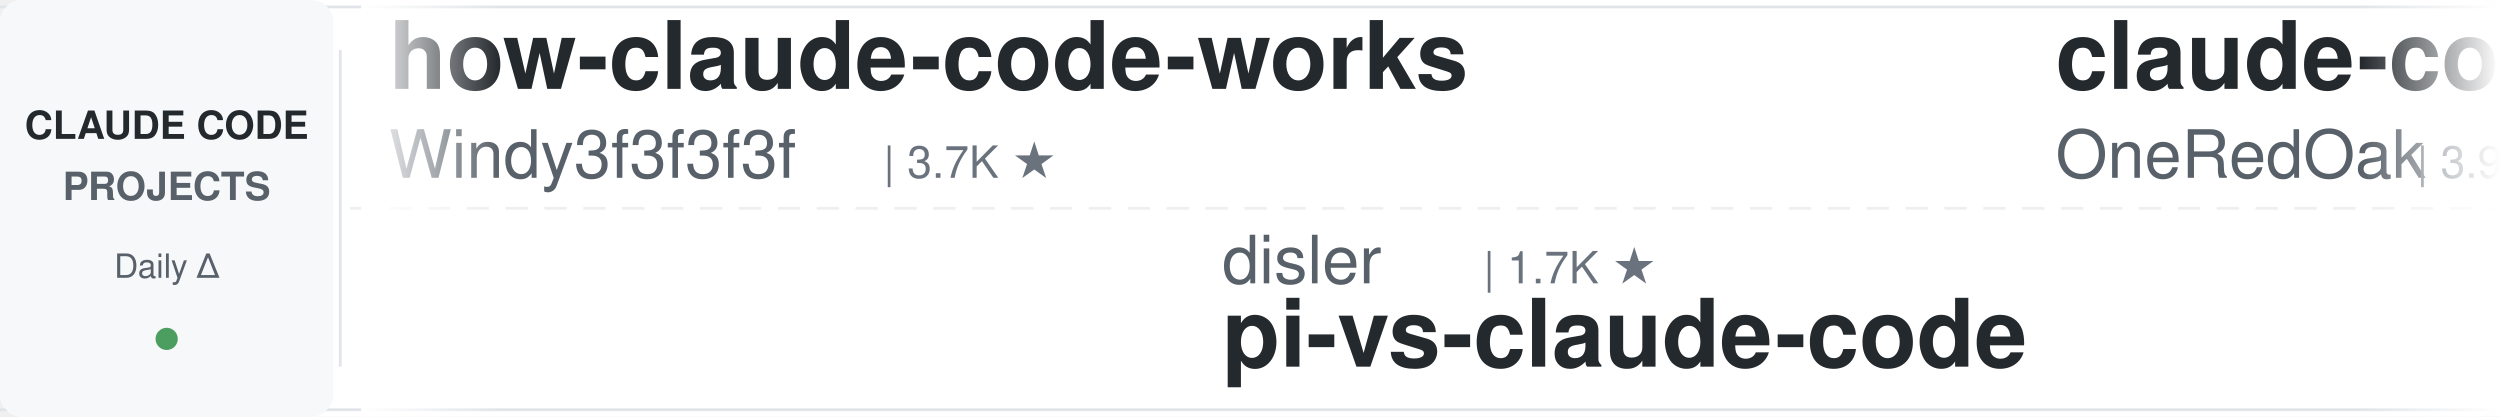
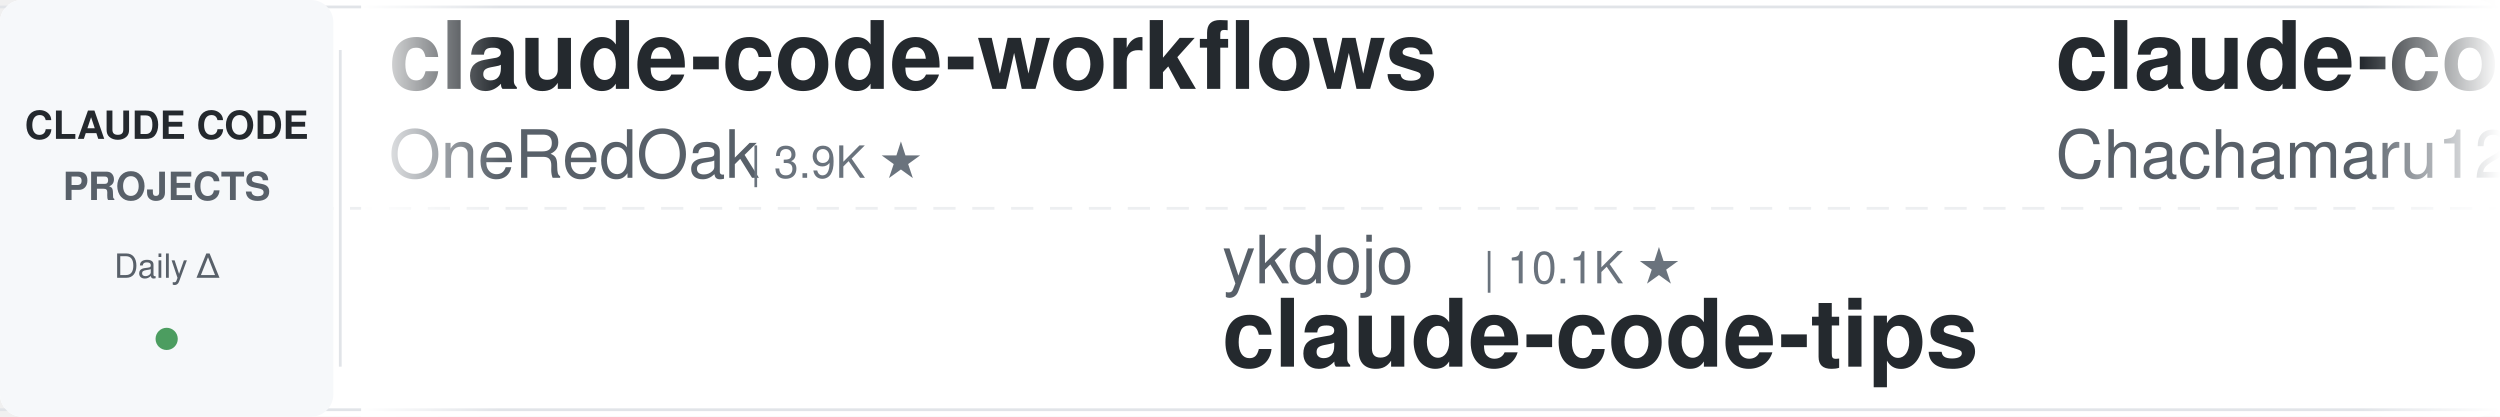
<svg xmlns="http://www.w3.org/2000/svg" width="900" height="150">
  <defs>
    <linearGradient id="leftFade" x1="0%" y1="0%" x2="100%" y2="0%">
      <stop offset="0%" style="stop-color:#ffffff;stop-opacity:1" />
      <stop offset="100%" style="stop-color:#ffffff;stop-opacity:0" />
    </linearGradient>
    <linearGradient id="rightFade" x1="0%" y1="0%" x2="100%" y2="0%">
      <stop offset="0%" style="stop-color:#ffffff;stop-opacity:0" />
      <stop offset="100%" style="stop-color:#ffffff;stop-opacity:1" />
    </linearGradient>
  </defs>
  <rect width="900" height="150" fill="#ffffff" rx="8" />
  <rect x="0" y="2" width="900" height="1" fill="#e1e4e8" />
  <rect x="0" y="147" width="900" height="1" fill="#e1e4e8" />
  <line x1="0" y1="75" x2="900" y2="75" stroke="#e1e4e8" stroke-width="1" stroke-dasharray="8 6" opacity="0.6" />
  <rect x="0" y="0" width="120" height="150" fill="#f6f8fa" rx="8" />
  <text x="60" y="50" font-family="-apple-system, BlinkMacSystemFont, 'Segoe UI', Helvetica, Arial, sans-serif" font-size="14" font-weight="600" fill="#24292e" text-anchor="middle">CLAUDE CODE</text>
  <text x="60" y="72" font-family="-apple-system, BlinkMacSystemFont, 'Segoe UI', Helvetica, Arial, sans-serif" font-size="14" font-weight="600" fill="#586069" text-anchor="middle">PROJECTS</text>
  <text x="60" y="100" font-family="-apple-system, BlinkMacSystemFont, 'Segoe UI', Helvetica, Arial, sans-serif" font-size="12" font-weight="500" fill="#586069" text-anchor="middle">Daily Δ</text>
  <circle cx="60" cy="122" r="4" fill="#22863a" opacity="0.8" />
  <rect x="122" y="18" width="1" height="114" fill="#e1e4e8" />
  <clipPath id="tickerClip">
    <rect x="130" y="0" width="770" height="150" />
  </clipPath>
  <g clip-path="url(#tickerClip)">
    <g id="tickerItems">
      <animateTransform attributeName="transform" attributeType="XML" type="translate" from="0 0" to="-3000 0" dur="54s" repeatCount="indefinite" />
      <g transform="translate(0, 0)">
-         <text x="140" y="32" font-family="-apple-system, BlinkMacSystemFont, 'Segoe UI', Helvetica, Arial, sans-serif" font-size="34" font-weight="600" fill="#24292e">how-claude-code-works</text>
-         <text x="140" y="64" font-family="-apple-system, BlinkMacSystemFont, 'Segoe UI', Helvetica, Arial, sans-serif" font-size="24" font-weight="400" fill="#586069">Windy3f3f3f3f</text>
-         <text x="318" y="64" font-family="-apple-system, BlinkMacSystemFont, 'Segoe UI', Helvetica, Arial, sans-serif" font-size="16" font-weight="500" fill="#6a737d">| 3.7K ★</text>
-       </g>
-       <g transform="translate(300, 0)">
-         <text x="140" y="102" font-family="-apple-system, BlinkMacSystemFont, 'Segoe UI', Helvetica, Arial, sans-serif" font-size="24" font-weight="400" fill="#586069">disler</text>
-         <text x="234" y="102" font-family="-apple-system, BlinkMacSystemFont, 'Segoe UI', Helvetica, Arial, sans-serif" font-size="16" font-weight="500" fill="#6a737d">| 1.7K ★</text>
-         <text x="140" y="132" font-family="-apple-system, BlinkMacSystemFont, 'Segoe UI', Helvetica, Arial, sans-serif" font-size="34" font-weight="600" fill="#24292e">pi-vs-claude-code</text>
-       </g>
-       <g transform="translate(600, 0)">
        <text x="140" y="32" font-family="-apple-system, BlinkMacSystemFont, 'Segoe UI', Helvetica, Arial, sans-serif" font-size="34" font-weight="600" fill="#24292e">claude-code-workflows</text>
        <text x="140" y="64" font-family="-apple-system, BlinkMacSystemFont, 'Segoe UI', Helvetica, Arial, sans-serif" font-size="24" font-weight="400" fill="#586069">OneRedOak</text>
        <text x="270" y="64" font-family="-apple-system, BlinkMacSystemFont, 'Segoe UI', Helvetica, Arial, sans-serif" font-size="16" font-weight="500" fill="#6a737d">| 3.9K ★</text>
      </g>
+       <g transform="translate(300, 0)">
+         <text x="140" y="102" font-family="-apple-system, BlinkMacSystemFont, 'Segoe UI', Helvetica, Arial, sans-serif" font-size="24" font-weight="400" fill="#586069">ykdojo</text>
+         <text x="234" y="102" font-family="-apple-system, BlinkMacSystemFont, 'Segoe UI', Helvetica, Arial, sans-serif" font-size="16" font-weight="500" fill="#6a737d">| 10.1K ★</text>
+         <text x="140" y="132" font-family="-apple-system, BlinkMacSystemFont, 'Segoe UI', Helvetica, Arial, sans-serif" font-size="34" font-weight="600" fill="#24292e">claude-code-tips</text>
+       </g>
+       <g transform="translate(600, 0)">
+         <text x="140" y="32" font-family="-apple-system, BlinkMacSystemFont, 'Segoe UI', Helvetica, Arial, sans-serif" font-size="34" font-weight="600" fill="#24292e">claude-code-harness</text>
+         <text x="140" y="64" font-family="-apple-system, BlinkMacSystemFont, 'Segoe UI', Helvetica, Arial, sans-serif" font-size="24" font-weight="400" fill="#586069">Chachamaru127</text>
+         <text x="318" y="64" font-family="-apple-system, BlinkMacSystemFont, 'Segoe UI', Helvetica, Arial, sans-serif" font-size="16" font-weight="500" fill="#6a737d">| 3.1K ★</text>
+       </g>
      <g transform="translate(900, 0)">
-         <text x="140" y="102" font-family="-apple-system, BlinkMacSystemFont, 'Segoe UI', Helvetica, Arial, sans-serif" font-size="24" font-weight="400" fill="#586069">anthropics</text>
-         <text x="282" y="102" font-family="-apple-system, BlinkMacSystemFont, 'Segoe UI', Helvetica, Arial, sans-serif" font-size="16" font-weight="500" fill="#6a737d">| 8.9K ★</text>
-         <text x="140" y="132" font-family="-apple-system, BlinkMacSystemFont, 'Segoe UI', Helvetica, Arial, sans-serif" font-size="34" font-weight="600" fill="#24292e">claude-code-action</text>
+         <text x="140" y="102" font-family="-apple-system, BlinkMacSystemFont, 'Segoe UI', Helvetica, Arial, sans-serif" font-size="24" font-weight="400" fill="#586069">diet103</text>
+         <text x="246" y="102" font-family="-apple-system, BlinkMacSystemFont, 'Segoe UI', Helvetica, Arial, sans-serif" font-size="16" font-weight="500" fill="#6a737d">| 10.0K ★</text>
+         <text x="140" y="132" font-family="-apple-system, BlinkMacSystemFont, 'Segoe UI', Helvetica, Arial, sans-serif" font-size="34" font-weight="600" fill="#24292e">claude-code-infrastructu...</text>
      </g>
      <g transform="translate(1200, 0)">
-         <text x="140" y="32" font-family="-apple-system, BlinkMacSystemFont, 'Segoe UI', Helvetica, Arial, sans-serif" font-size="34" font-weight="600" fill="#24292e">claude-code-from-source</text>
-         <text x="140" y="64" font-family="-apple-system, BlinkMacSystemFont, 'Segoe UI', Helvetica, Arial, sans-serif" font-size="24" font-weight="400" fill="#586069">alejandrobalderas</text>
-         <text x="366" y="64" font-family="-apple-system, BlinkMacSystemFont, 'Segoe UI', Helvetica, Arial, sans-serif" font-size="16" font-weight="500" fill="#6a737d">| 2.9K ★</text>
+         <text x="140" y="32" font-family="-apple-system, BlinkMacSystemFont, 'Segoe UI', Helvetica, Arial, sans-serif" font-size="34" font-weight="600" fill="#24292e">skills</text>
+         <text x="140" y="64" font-family="-apple-system, BlinkMacSystemFont, 'Segoe UI', Helvetica, Arial, sans-serif" font-size="24" font-weight="400" fill="#586069">anthropics</text>
+         <text x="282" y="64" font-family="-apple-system, BlinkMacSystemFont, 'Segoe UI', Helvetica, Arial, sans-serif" font-size="16" font-weight="500" fill="#6a737d">| 177.7K ★</text>
      </g>
      <g transform="translate(1500, 0)">
-         <text x="140" y="102" font-family="-apple-system, BlinkMacSystemFont, 'Segoe UI', Helvetica, Arial, sans-serif" font-size="24" font-weight="400" fill="#586069">Piebald-AI</text>
-         <text x="282" y="102" font-family="-apple-system, BlinkMacSystemFont, 'Segoe UI', Helvetica, Arial, sans-serif" font-size="16" font-weight="500" fill="#6a737d">| 12.7K ★</text>
-         <text x="140" y="132" font-family="-apple-system, BlinkMacSystemFont, 'Segoe UI', Helvetica, Arial, sans-serif" font-size="34" font-weight="600" fill="#24292e">claude-code-system-promp...</text>
+         <text x="140" y="102" font-family="-apple-system, BlinkMacSystemFont, 'Segoe UI', Helvetica, Arial, sans-serif" font-size="24" font-weight="400" fill="#586069">frankbria</text>
+         <text x="270" y="102" font-family="-apple-system, BlinkMacSystemFont, 'Segoe UI', Helvetica, Arial, sans-serif" font-size="16" font-weight="500" fill="#6a737d">| 9.6K ★</text>
+         <text x="140" y="132" font-family="-apple-system, BlinkMacSystemFont, 'Segoe UI', Helvetica, Arial, sans-serif" font-size="34" font-weight="600" fill="#24292e">ralph-claude-code</text>
      </g>
      <g transform="translate(1800, 0)">
-         <text x="140" y="32" font-family="-apple-system, BlinkMacSystemFont, 'Segoe UI', Helvetica, Arial, sans-serif" font-size="34" font-weight="600" fill="#24292e">claude-code-best-practic...</text>
-         <text x="140" y="64" font-family="-apple-system, BlinkMacSystemFont, 'Segoe UI', Helvetica, Arial, sans-serif" font-size="24" font-weight="400" fill="#586069">shanraisshan</text>
-         <text x="306" y="64" font-family="-apple-system, BlinkMacSystemFont, 'Segoe UI', Helvetica, Arial, sans-serif" font-size="16" font-weight="500" fill="#6a737d">| 66.2K ★</text>
+         <text x="140" y="32" font-family="-apple-system, BlinkMacSystemFont, 'Segoe UI', Helvetica, Arial, sans-serif" font-size="34" font-weight="600" fill="#24292e">learn-claude-code</text>
+         <text x="140" y="64" font-family="-apple-system, BlinkMacSystemFont, 'Segoe UI', Helvetica, Arial, sans-serif" font-size="24" font-weight="400" fill="#586069">shareAI-lab</text>
+         <text x="294" y="64" font-family="-apple-system, BlinkMacSystemFont, 'Segoe UI', Helvetica, Arial, sans-serif" font-size="16" font-weight="500" fill="#6a737d">| 77.5K ★</text>
      </g>
      <g transform="translate(2100, 0)">
-         <text x="140" y="102" font-family="-apple-system, BlinkMacSystemFont, 'Segoe UI', Helvetica, Arial, sans-serif" font-size="24" font-weight="400" fill="#586069">digitalsamba</text>
-         <text x="306" y="102" font-family="-apple-system, BlinkMacSystemFont, 'Segoe UI', Helvetica, Arial, sans-serif" font-size="16" font-weight="500" fill="#6a737d">| 2.1K ★</text>
-         <text x="140" y="132" font-family="-apple-system, BlinkMacSystemFont, 'Segoe UI', Helvetica, Arial, sans-serif" font-size="34" font-weight="600" fill="#24292e">claude-code-video-toolki...</text>
+         <text x="140" y="102" font-family="-apple-system, BlinkMacSystemFont, 'Segoe UI', Helvetica, Arial, sans-serif" font-size="24" font-weight="400" fill="#586069">techjarves</text>
+         <text x="282" y="102" font-family="-apple-system, BlinkMacSystemFont, 'Segoe UI', Helvetica, Arial, sans-serif" font-size="16" font-weight="500" fill="#6a737d">| 1.5K ★</text>
+         <text x="140" y="132" font-family="-apple-system, BlinkMacSystemFont, 'Segoe UI', Helvetica, Arial, sans-serif" font-size="34" font-weight="600" fill="#24292e">ClaudeCode-Portable</text>
      </g>
      <g transform="translate(2400, 0)">
-         <text x="140" y="32" font-family="-apple-system, BlinkMacSystemFont, 'Segoe UI', Helvetica, Arial, sans-serif" font-size="34" font-weight="600" fill="#24292e">andrej-karpathy-skills</text>
-         <text x="140" y="64" font-family="-apple-system, BlinkMacSystemFont, 'Segoe UI', Helvetica, Arial, sans-serif" font-size="24" font-weight="400" fill="#586069">multica-ai</text>
-         <text x="282" y="64" font-family="-apple-system, BlinkMacSystemFont, 'Segoe UI', Helvetica, Arial, sans-serif" font-size="16" font-weight="500" fill="#6a737d">| 214.7K ★</text>
+         <text x="140" y="32" font-family="-apple-system, BlinkMacSystemFont, 'Segoe UI', Helvetica, Arial, sans-serif" font-size="34" font-weight="600" fill="#24292e">claude-code-from-scratch</text>
+         <text x="140" y="64" font-family="-apple-system, BlinkMacSystemFont, 'Segoe UI', Helvetica, Arial, sans-serif" font-size="24" font-weight="400" fill="#586069">Windy3f3f3f3f</text>
+         <text x="318" y="64" font-family="-apple-system, BlinkMacSystemFont, 'Segoe UI', Helvetica, Arial, sans-serif" font-size="16" font-weight="500" fill="#6a737d">| 2.7K ★</text>
      </g>
      <g transform="translate(2700, 0)">
-         <text x="140" y="102" font-family="-apple-system, BlinkMacSystemFont, 'Segoe UI', Helvetica, Arial, sans-serif" font-size="24" font-weight="400" fill="#586069">centminmod</text>
-         <text x="282" y="102" font-family="-apple-system, BlinkMacSystemFont, 'Segoe UI', Helvetica, Arial, sans-serif" font-size="16" font-weight="500" fill="#6a737d">| 2.6K ★</text>
-         <text x="140" y="132" font-family="-apple-system, BlinkMacSystemFont, 'Segoe UI', Helvetica, Arial, sans-serif" font-size="34" font-weight="600" fill="#24292e">my-claude-code-setup</text>
+         <text x="140" y="102" font-family="-apple-system, BlinkMacSystemFont, 'Segoe UI', Helvetica, Arial, sans-serif" font-size="24" font-weight="400" fill="#586069">Maciek-roboblog</text>
+         <text x="342" y="102" font-family="-apple-system, BlinkMacSystemFont, 'Segoe UI', Helvetica, Arial, sans-serif" font-size="16" font-weight="500" fill="#6a737d">| 8.7K ★</text>
+         <text x="140" y="132" font-family="-apple-system, BlinkMacSystemFont, 'Segoe UI', Helvetica, Arial, sans-serif" font-size="34" font-weight="600" fill="#24292e">Claude-Code-Usage-Monito...</text>
      </g>
      <g transform="translate(3000, 0)">
-         <text x="140" y="32" font-family="-apple-system, BlinkMacSystemFont, 'Segoe UI', Helvetica, Arial, sans-serif" font-size="34" font-weight="600" fill="#24292e">how-claude-code-works</text>
-         <text x="140" y="64" font-family="-apple-system, BlinkMacSystemFont, 'Segoe UI', Helvetica, Arial, sans-serif" font-size="24" font-weight="400" fill="#586069">Windy3f3f3f3f</text>
-         <text x="318" y="64" font-family="-apple-system, BlinkMacSystemFont, 'Segoe UI', Helvetica, Arial, sans-serif" font-size="16" font-weight="500" fill="#6a737d">| 3.7K ★</text>
-       </g>
-       <g transform="translate(3300, 0)">
-         <text x="140" y="102" font-family="-apple-system, BlinkMacSystemFont, 'Segoe UI', Helvetica, Arial, sans-serif" font-size="24" font-weight="400" fill="#586069">disler</text>
-         <text x="234" y="102" font-family="-apple-system, BlinkMacSystemFont, 'Segoe UI', Helvetica, Arial, sans-serif" font-size="16" font-weight="500" fill="#6a737d">| 1.7K ★</text>
-         <text x="140" y="132" font-family="-apple-system, BlinkMacSystemFont, 'Segoe UI', Helvetica, Arial, sans-serif" font-size="34" font-weight="600" fill="#24292e">pi-vs-claude-code</text>
-       </g>
-       <g transform="translate(3600, 0)">
        <text x="140" y="32" font-family="-apple-system, BlinkMacSystemFont, 'Segoe UI', Helvetica, Arial, sans-serif" font-size="34" font-weight="600" fill="#24292e">claude-code-workflows</text>
        <text x="140" y="64" font-family="-apple-system, BlinkMacSystemFont, 'Segoe UI', Helvetica, Arial, sans-serif" font-size="24" font-weight="400" fill="#586069">OneRedOak</text>
        <text x="270" y="64" font-family="-apple-system, BlinkMacSystemFont, 'Segoe UI', Helvetica, Arial, sans-serif" font-size="16" font-weight="500" fill="#6a737d">| 3.9K ★</text>
      </g>
+       <g transform="translate(3300, 0)">
+         <text x="140" y="102" font-family="-apple-system, BlinkMacSystemFont, 'Segoe UI', Helvetica, Arial, sans-serif" font-size="24" font-weight="400" fill="#586069">ykdojo</text>
+         <text x="234" y="102" font-family="-apple-system, BlinkMacSystemFont, 'Segoe UI', Helvetica, Arial, sans-serif" font-size="16" font-weight="500" fill="#6a737d">| 10.1K ★</text>
+         <text x="140" y="132" font-family="-apple-system, BlinkMacSystemFont, 'Segoe UI', Helvetica, Arial, sans-serif" font-size="34" font-weight="600" fill="#24292e">claude-code-tips</text>
+       </g>
+       <g transform="translate(3600, 0)">
+         <text x="140" y="32" font-family="-apple-system, BlinkMacSystemFont, 'Segoe UI', Helvetica, Arial, sans-serif" font-size="34" font-weight="600" fill="#24292e">claude-code-harness</text>
+         <text x="140" y="64" font-family="-apple-system, BlinkMacSystemFont, 'Segoe UI', Helvetica, Arial, sans-serif" font-size="24" font-weight="400" fill="#586069">Chachamaru127</text>
+         <text x="318" y="64" font-family="-apple-system, BlinkMacSystemFont, 'Segoe UI', Helvetica, Arial, sans-serif" font-size="16" font-weight="500" fill="#6a737d">| 3.1K ★</text>
+       </g>
      <g transform="translate(3900, 0)">
-         <text x="140" y="102" font-family="-apple-system, BlinkMacSystemFont, 'Segoe UI', Helvetica, Arial, sans-serif" font-size="24" font-weight="400" fill="#586069">anthropics</text>
-         <text x="282" y="102" font-family="-apple-system, BlinkMacSystemFont, 'Segoe UI', Helvetica, Arial, sans-serif" font-size="16" font-weight="500" fill="#6a737d">| 8.9K ★</text>
-         <text x="140" y="132" font-family="-apple-system, BlinkMacSystemFont, 'Segoe UI', Helvetica, Arial, sans-serif" font-size="34" font-weight="600" fill="#24292e">claude-code-action</text>
+         <text x="140" y="102" font-family="-apple-system, BlinkMacSystemFont, 'Segoe UI', Helvetica, Arial, sans-serif" font-size="24" font-weight="400" fill="#586069">diet103</text>
+         <text x="246" y="102" font-family="-apple-system, BlinkMacSystemFont, 'Segoe UI', Helvetica, Arial, sans-serif" font-size="16" font-weight="500" fill="#6a737d">| 10.0K ★</text>
+         <text x="140" y="132" font-family="-apple-system, BlinkMacSystemFont, 'Segoe UI', Helvetica, Arial, sans-serif" font-size="34" font-weight="600" fill="#24292e">claude-code-infrastructu...</text>
      </g>
    </g>
  </g>
  <rect x="130" y="0" width="50" height="150" fill="url(#leftFade)" />
  <rect x="850" y="0" width="50" height="150" fill="url(#rightFade)" />
</svg>
